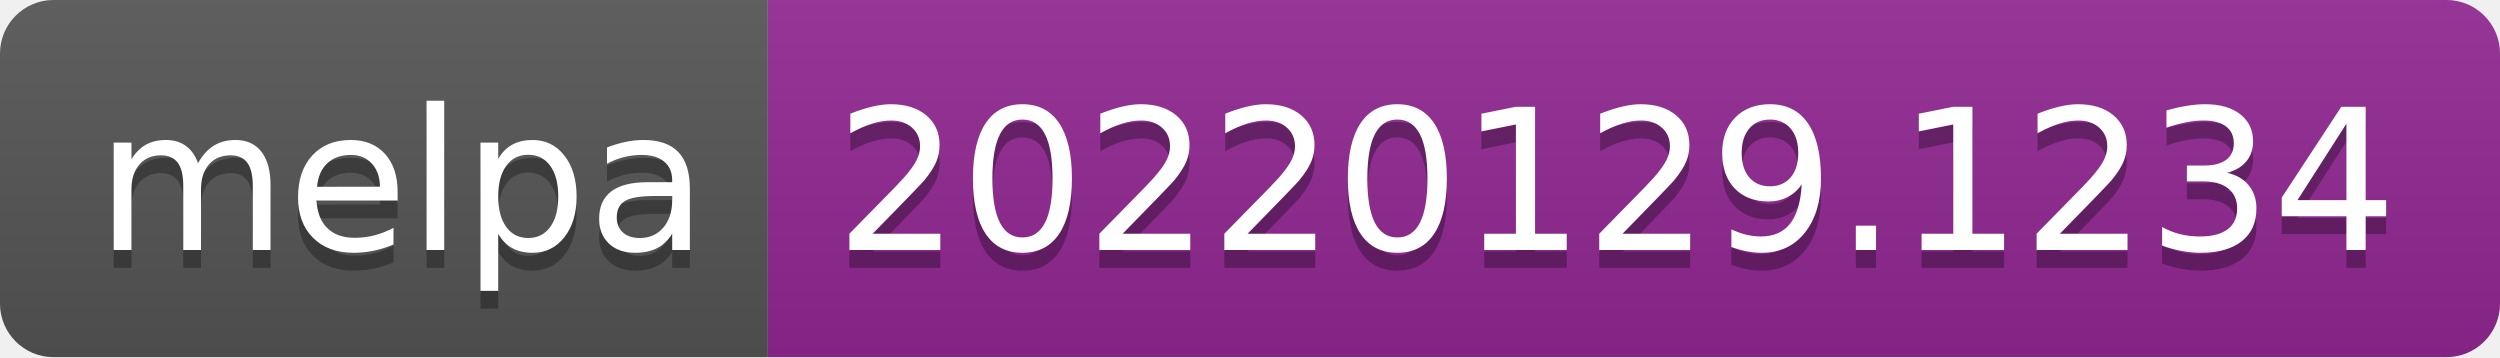
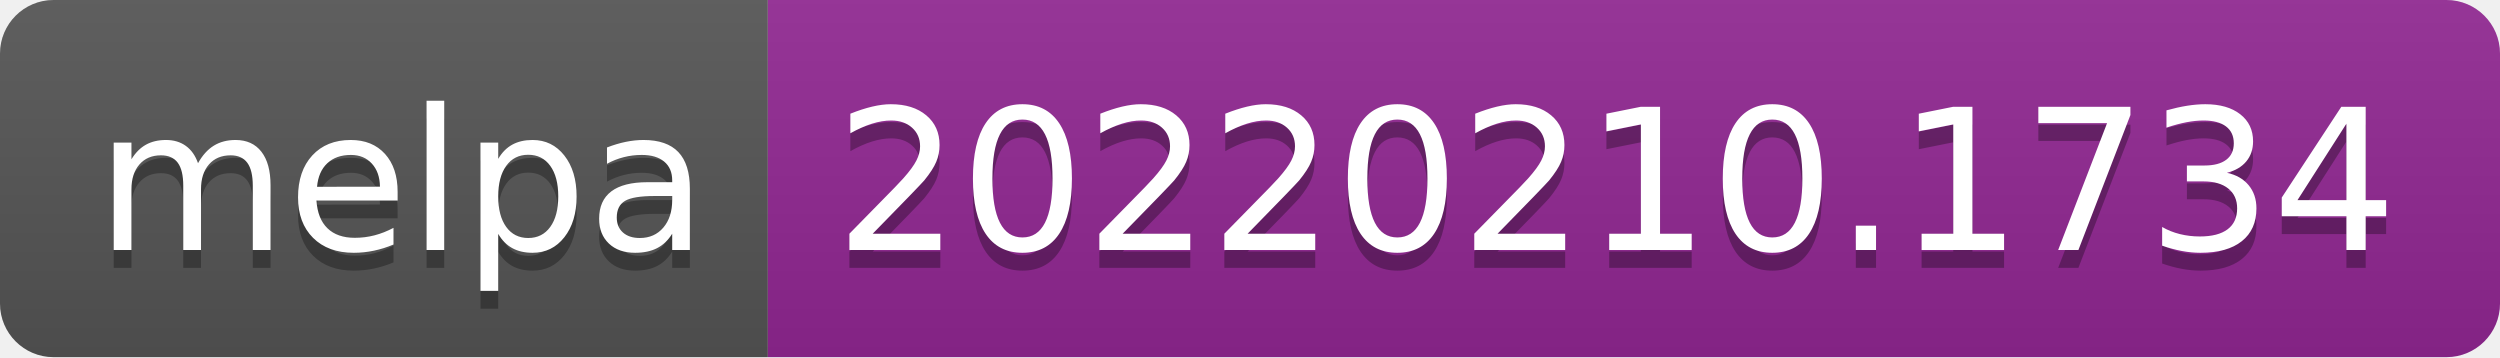
- <svg xmlns="http://www.w3.org/2000/svg" width="140" height="20" role="img" aria-label="melpa: 20220129.1234">
+ <svg xmlns="http://www.w3.org/2000/svg" width="140" height="20" role="img" aria-label="melpa: 20220210.1734">
  <linearGradient id="s" x2="0" y2="100%">
    <stop offset="0" stop-color="#bbb" stop-opacity=".1" />
    <stop offset="1" stop-opacity=".1" />
  </linearGradient>
  <clipPath id="r">
    <rect width="140" height="20" rx="3" fill="#fff" />
  </clipPath>
  <g clip-path="url(#r)">
    <rect width="43" height="20" fill="#555" />
    <rect x="43" width="97" height="20" fill="#922793" />
    <rect width="140" height="20" fill="url(#s)" />
  </g>
  <g fill="#fff" text-anchor="middle" font-family="Verdana,Geneva,DejaVu Sans,sans-serif" text-rendering="geometricPrecision" font-size="110">
    <text aria-hidden="true" x="225" y="150" fill="#010101" fill-opacity=".3" transform="scale(.1)" textLength="330">melpa</text>
    <text x="225" y="140" transform="scale(.1)" fill="#fff" textLength="330">melpa</text>
-     <text aria-hidden="true" x="905" y="150" fill="#010101" fill-opacity=".3" transform="scale(.1)" textLength="870">20220129.1234</text>
-     <text x="905" y="140" transform="scale(.1)" fill="#fff" textLength="870">20220129.1234</text>
+     <text aria-hidden="true" x="905" y="150" fill="#010101" fill-opacity=".3" transform="scale(.1)" textLength="870">20220210.1734</text>
+     <text x="905" y="140" transform="scale(.1)" fill="#fff" textLength="870">20220210.1734</text>
  </g>
</svg>
